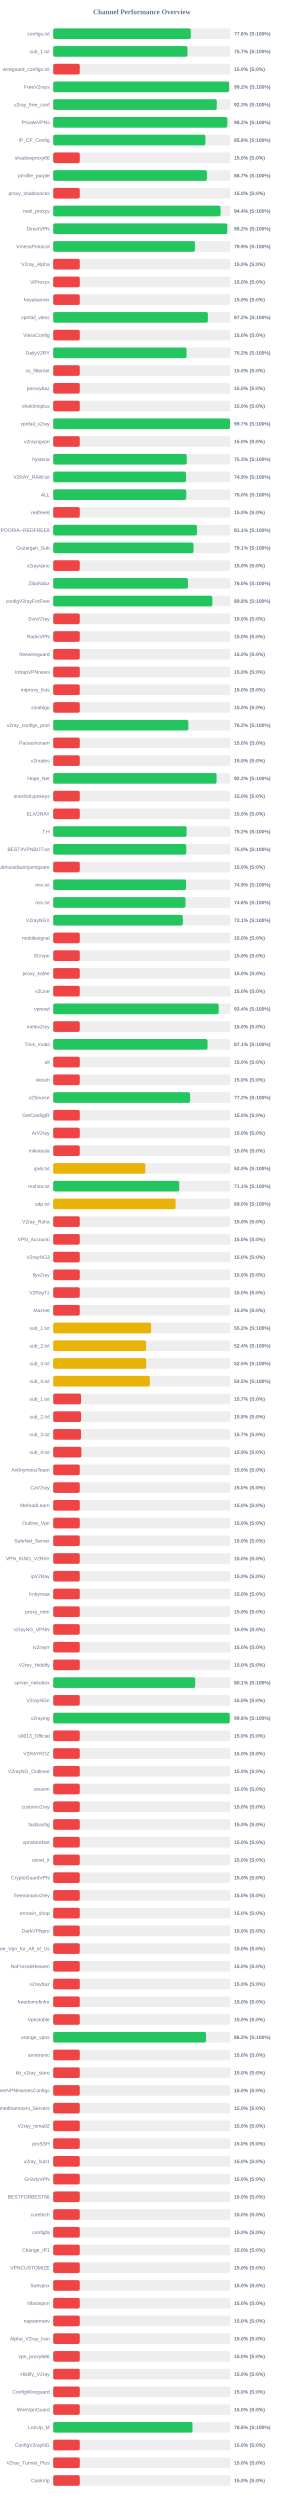
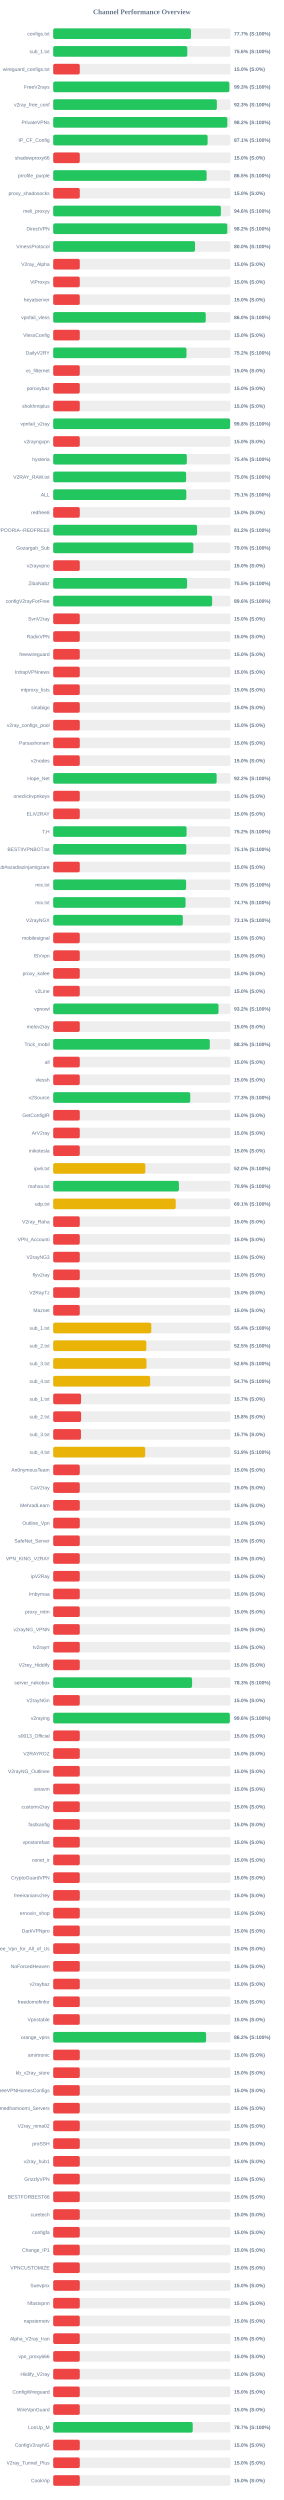
<svg xmlns="http://www.w3.org/2000/svg" width="800" height="7050" version="1.1">
  <style>
        .row { font: 14px Arial; fill: #64748b; }
        .score { font: bold 14px Arial; fill: #64748b; }
    </style>
  <text x="400" y="40" text-anchor="middle" font-size="20px" font-weight="bold" fill="#64748b">Channel Performance Overview</text>
  <rect x="150" y="80" width="500" height="30" fill="#eee" rx="5" />
-   <rect x="150" y="80" width="388.1" height="30" fill="#22c55e" rx="5" />
+   <rect x="150" y="80" width="388.55" height="30" fill="#22c55e" rx="5" />
  <text x="140" y="100" text-anchor="end" class="row">configs.txt</text>
-   <text x="660" y="100" text-anchor="start" class="score">77.6% (S:100%)</text>
+   <text x="660" y="100" text-anchor="start" class="score">77.7% (S:100%)</text>
  <rect x="150" y="130" width="500" height="30" fill="#eee" rx="5" />
-   <rect x="150" y="130" width="378.6" height="30" fill="#22c55e" rx="5" />
+   <rect x="150" y="130" width="378.15" height="30" fill="#22c55e" rx="5" />
  <text x="140" y="150" text-anchor="end" class="row">sub_1.txt</text>
-   <text x="660" y="150" text-anchor="start" class="score">75.7% (S:100%)</text>
+   <text x="660" y="150" text-anchor="start" class="score">75.6% (S:100%)</text>
  <rect x="150" y="180" width="500" height="30" fill="#eee" rx="5" />
  <rect x="150" y="180" width="75.0" height="30" fill="#ef4444" rx="5" />
  <text x="140" y="200" text-anchor="end" class="row">wireguard_configs.txt</text>
  <text x="660" y="200" text-anchor="start" class="score">15.0% (S:0%)</text>
  <rect x="150" y="230" width="500" height="30" fill="#eee" rx="5" />
-   <rect x="150" y="230" width="496.05" height="30" fill="#22c55e" rx="5" />
+   <rect x="150" y="230" width="496.75" height="30" fill="#22c55e" rx="5" />
  <text x="140" y="250" text-anchor="end" class="row">FreeV2rays</text>
-   <text x="660" y="250" text-anchor="start" class="score">99.2% (S:100%)</text>
+   <text x="660" y="250" text-anchor="start" class="score">99.3% (S:100%)</text>
  <rect x="150" y="280" width="500" height="30" fill="#eee" rx="5" />
-   <rect x="150" y="280" width="461.3" height="30" fill="#22c55e" rx="5" />
+   <rect x="150" y="280" width="461.55" height="30" fill="#22c55e" rx="5" />
  <text x="140" y="300" text-anchor="end" class="row">v2ray_free_conf</text>
  <text x="660" y="300" text-anchor="start" class="score">92.3% (S:100%)</text>
  <rect x="150" y="330" width="500" height="30" fill="#eee" rx="5" />
-   <rect x="150" y="330" width="491.0" height="30" fill="#22c55e" rx="5" />
+   <rect x="150" y="330" width="491.05" height="30" fill="#22c55e" rx="5" />
  <text x="140" y="350" text-anchor="end" class="row">PrivateVPNs</text>
  <text x="660" y="350" text-anchor="start" class="score">98.2% (S:100%)</text>
  <rect x="150" y="380" width="500" height="30" fill="#eee" rx="5" />
-   <rect x="150" y="380" width="429.25" height="30" fill="#22c55e" rx="5" />
+   <rect x="150" y="380" width="435.45" height="30" fill="#22c55e" rx="5" />
  <text x="140" y="400" text-anchor="end" class="row">IP_CF_Config</text>
-   <text x="660" y="400" text-anchor="start" class="score">85.8% (S:100%)</text>
+   <text x="660" y="400" text-anchor="start" class="score">87.1% (S:100%)</text>
  <rect x="150" y="430" width="500" height="30" fill="#eee" rx="5" />
  <rect x="150" y="430" width="75.0" height="30" fill="#ef4444" rx="5" />
  <text x="140" y="450" text-anchor="end" class="row">shadowproxy66</text>
  <text x="660" y="450" text-anchor="start" class="score">15.0% (S:0%)</text>
  <rect x="150" y="480" width="500" height="30" fill="#eee" rx="5" />
-   <rect x="150" y="480" width="433.3" height="30" fill="#22c55e" rx="5" />
+   <rect x="150" y="480" width="432.65" height="30" fill="#22c55e" rx="5" />
  <text x="140" y="500" text-anchor="end" class="row">prrofile_purple</text>
-   <text x="660" y="500" text-anchor="start" class="score">86.7% (S:100%)</text>
+   <text x="660" y="500" text-anchor="start" class="score">86.5% (S:100%)</text>
  <rect x="150" y="530" width="500" height="30" fill="#eee" rx="5" />
  <rect x="150" y="530" width="75.0" height="30" fill="#ef4444" rx="5" />
  <text x="140" y="550" text-anchor="end" class="row">proxy_shadosocks</text>
  <text x="660" y="550" text-anchor="start" class="score">15.0% (S:0%)</text>
  <rect x="150" y="580" width="500" height="30" fill="#eee" rx="5" />
-   <rect x="150" y="580" width="472.0" height="30" fill="#22c55e" rx="5" />
+   <rect x="150" y="580" width="472.95" height="30" fill="#22c55e" rx="5" />
  <text x="140" y="600" text-anchor="end" class="row">meli_proxyy</text>
-   <text x="660" y="600" text-anchor="start" class="score">94.4% (S:100%)</text>
+   <text x="660" y="600" text-anchor="start" class="score">94.6% (S:100%)</text>
  <rect x="150" y="630" width="500" height="30" fill="#eee" rx="5" />
-   <rect x="150" y="630" width="490.95" height="30" fill="#22c55e" rx="5" />
+   <rect x="150" y="630" width="491.0" height="30" fill="#22c55e" rx="5" />
  <text x="140" y="650" text-anchor="end" class="row">DirectVPN</text>
  <text x="660" y="650" text-anchor="start" class="score">98.2% (S:100%)</text>
  <rect x="150" y="680" width="500" height="30" fill="#eee" rx="5" />
-   <rect x="150" y="680" width="399.7" height="30" fill="#22c55e" rx="5" />
+   <rect x="150" y="680" width="399.95" height="30" fill="#22c55e" rx="5" />
  <text x="140" y="700" text-anchor="end" class="row">VmessProtocol</text>
-   <text x="660" y="700" text-anchor="start" class="score">79.9% (S:100%)</text>
+   <text x="660" y="700" text-anchor="start" class="score">80.0% (S:100%)</text>
  <rect x="150" y="730" width="500" height="30" fill="#eee" rx="5" />
  <rect x="150" y="730" width="75.0" height="30" fill="#ef4444" rx="5" />
  <text x="140" y="750" text-anchor="end" class="row">V2ray_Alpha</text>
  <text x="660" y="750" text-anchor="start" class="score">15.0% (S:0%)</text>
  <rect x="150" y="780" width="500" height="30" fill="#eee" rx="5" />
  <rect x="150" y="780" width="75.0" height="30" fill="#ef4444" rx="5" />
  <text x="140" y="800" text-anchor="end" class="row">ViProxys</text>
  <text x="660" y="800" text-anchor="start" class="score">15.0% (S:0%)</text>
  <rect x="150" y="830" width="500" height="30" fill="#eee" rx="5" />
  <rect x="150" y="830" width="75.0" height="30" fill="#ef4444" rx="5" />
  <text x="140" y="850" text-anchor="end" class="row">heyatserver</text>
  <text x="660" y="850" text-anchor="start" class="score">15.0% (S:0%)</text>
  <rect x="150" y="880" width="500" height="30" fill="#eee" rx="5" />
-   <rect x="150" y="880" width="436.25" height="30" fill="#22c55e" rx="5" />
+   <rect x="150" y="880" width="430.2" height="30" fill="#22c55e" rx="5" />
  <text x="140" y="900" text-anchor="end" class="row">vpnfail_vless</text>
-   <text x="660" y="900" text-anchor="start" class="score">87.2% (S:100%)</text>
+   <text x="660" y="900" text-anchor="start" class="score">86.0% (S:100%)</text>
  <rect x="150" y="930" width="500" height="30" fill="#eee" rx="5" />
  <rect x="150" y="930" width="75.0" height="30" fill="#ef4444" rx="5" />
  <text x="140" y="950" text-anchor="end" class="row">VlessConfig</text>
  <text x="660" y="950" text-anchor="start" class="score">15.0% (S:0%)</text>
  <rect x="150" y="980" width="500" height="30" fill="#eee" rx="5" />
-   <rect x="150" y="980" width="376.05" height="30" fill="#22c55e" rx="5" />
+   <rect x="150" y="980" width="375.95" height="30" fill="#22c55e" rx="5" />
  <text x="140" y="1000" text-anchor="end" class="row">DailyV2RY</text>
  <text x="660" y="1000" text-anchor="start" class="score">75.2% (S:100%)</text>
  <rect x="150" y="1030" width="500" height="30" fill="#eee" rx="5" />
  <rect x="150" y="1030" width="75.0" height="30" fill="#ef4444" rx="5" />
  <text x="140" y="1050" text-anchor="end" class="row">xs_filternet</text>
  <text x="660" y="1050" text-anchor="start" class="score">15.0% (S:0%)</text>
  <rect x="150" y="1080" width="500" height="30" fill="#eee" rx="5" />
  <rect x="150" y="1080" width="75.0" height="30" fill="#ef4444" rx="5" />
  <text x="140" y="1100" text-anchor="end" class="row">poroxybaz</text>
  <text x="660" y="1100" text-anchor="start" class="score">15.0% (S:0%)</text>
  <rect x="150" y="1130" width="500" height="30" fill="#eee" rx="5" />
  <rect x="150" y="1130" width="75.0" height="30" fill="#ef4444" rx="5" />
  <text x="140" y="1150" text-anchor="end" class="row">shokhmiplus</text>
  <text x="660" y="1150" text-anchor="start" class="score">15.0% (S:0%)</text>
  <rect x="150" y="1180" width="500" height="30" fill="#eee" rx="5" />
-   <rect x="150" y="1180" width="498.7" height="30" fill="#22c55e" rx="5" />
+   <rect x="150" y="1180" width="498.85" height="30" fill="#22c55e" rx="5" />
  <text x="140" y="1200" text-anchor="end" class="row">vpnfail_v2ray</text>
-   <text x="660" y="1200" text-anchor="start" class="score">99.7% (S:100%)</text>
+   <text x="660" y="1200" text-anchor="start" class="score">99.8% (S:100%)</text>
  <rect x="150" y="1230" width="500" height="30" fill="#eee" rx="5" />
  <rect x="150" y="1230" width="75.0" height="30" fill="#ef4444" rx="5" />
  <text x="140" y="1250" text-anchor="end" class="row">v2rayngvpn</text>
  <text x="660" y="1250" text-anchor="start" class="score">15.0% (S:0%)</text>
  <rect x="150" y="1280" width="500" height="30" fill="#eee" rx="5" />
-   <rect x="150" y="1280" width="376.6" height="30" fill="#22c55e" rx="5" />
+   <rect x="150" y="1280" width="376.85" height="30" fill="#22c55e" rx="5" />
  <text x="140" y="1300" text-anchor="end" class="row">hysteria</text>
-   <text x="660" y="1300" text-anchor="start" class="score">75.3% (S:100%)</text>
+   <text x="660" y="1300" text-anchor="start" class="score">75.4% (S:100%)</text>
  <rect x="150" y="1330" width="500" height="30" fill="#eee" rx="5" />
-   <rect x="150" y="1330" width="374.5" height="30" fill="#22c55e" rx="5" />
+   <rect x="150" y="1330" width="374.8" height="30" fill="#22c55e" rx="5" />
  <text x="140" y="1350" text-anchor="end" class="row">V2RAY_RAW.txt</text>
-   <text x="660" y="1350" text-anchor="start" class="score">74.9% (S:100%)</text>
+   <text x="660" y="1350" text-anchor="start" class="score">75.0% (S:100%)</text>
  <rect x="150" y="1380" width="500" height="30" fill="#eee" rx="5" />
-   <rect x="150" y="1380" width="375.2" height="30" fill="#22c55e" rx="5" />
+   <rect x="150" y="1380" width="375.35" height="30" fill="#22c55e" rx="5" />
  <text x="140" y="1400" text-anchor="end" class="row">ALL</text>
-   <text x="660" y="1400" text-anchor="start" class="score">75.0% (S:100%)</text>
+   <text x="660" y="1400" text-anchor="start" class="score">75.1% (S:100%)</text>
  <rect x="150" y="1430" width="500" height="30" fill="#eee" rx="5" />
  <rect x="150" y="1430" width="75.0" height="30" fill="#ef4444" rx="5" />
  <text x="140" y="1450" text-anchor="end" class="row">redfree8</text>
  <text x="660" y="1450" text-anchor="start" class="score">15.0% (S:0%)</text>
  <rect x="150" y="1480" width="500" height="30" fill="#eee" rx="5" />
-   <rect x="150" y="1480" width="405.45" height="30" fill="#22c55e" rx="5" />
+   <rect x="150" y="1480" width="405.8" height="30" fill="#22c55e" rx="5" />
  <text x="140" y="1500" text-anchor="end" class="row">POORIA--REDFREE8.txt#POORIA--REDFREE8</text>
-   <text x="660" y="1500" text-anchor="start" class="score">81.1% (S:100%)</text>
+   <text x="660" y="1500" text-anchor="start" class="score">81.2% (S:100%)</text>
  <rect x="150" y="1530" width="500" height="30" fill="#eee" rx="5" />
-   <rect x="150" y="1530" width="395.65" height="30" fill="#22c55e" rx="5" />
+   <rect x="150" y="1530" width="395.25" height="30" fill="#22c55e" rx="5" />
  <text x="140" y="1550" text-anchor="end" class="row">Gozargah_Sub</text>
-   <text x="660" y="1550" text-anchor="start" class="score">79.1% (S:100%)</text>
+   <text x="660" y="1550" text-anchor="start" class="score">79.0% (S:100%)</text>
  <rect x="150" y="1580" width="500" height="30" fill="#eee" rx="5" />
  <rect x="150" y="1580" width="75.0" height="30" fill="#ef4444" rx="5" />
  <text x="140" y="1600" text-anchor="end" class="row">v2rayvpno</text>
  <text x="660" y="1600" text-anchor="start" class="score">15.0% (S:0%)</text>
  <rect x="150" y="1630" width="500" height="30" fill="#eee" rx="5" />
-   <rect x="150" y="1630" width="379.95" height="30" fill="#22c55e" rx="5" />
+   <rect x="150" y="1630" width="377.55" height="30" fill="#22c55e" rx="5" />
  <text x="140" y="1650" text-anchor="end" class="row">ZibaNabz</text>
-   <text x="660" y="1650" text-anchor="start" class="score">76.0% (S:100%)</text>
+   <text x="660" y="1650" text-anchor="start" class="score">75.5% (S:100%)</text>
  <rect x="150" y="1680" width="500" height="30" fill="#eee" rx="5" />
-   <rect x="150" y="1680" width="448.8" height="30" fill="#22c55e" rx="5" />
+   <rect x="150" y="1680" width="448.2" height="30" fill="#22c55e" rx="5" />
  <text x="140" y="1700" text-anchor="end" class="row">configV2rayForFree</text>
-   <text x="660" y="1700" text-anchor="start" class="score">89.8% (S:100%)</text>
+   <text x="660" y="1700" text-anchor="start" class="score">89.6% (S:100%)</text>
  <rect x="150" y="1730" width="500" height="30" fill="#eee" rx="5" />
  <rect x="150" y="1730" width="75.0" height="30" fill="#ef4444" rx="5" />
  <text x="140" y="1750" text-anchor="end" class="row">SvnV2ray</text>
  <text x="660" y="1750" text-anchor="start" class="score">15.0% (S:0%)</text>
  <rect x="150" y="1780" width="500" height="30" fill="#eee" rx="5" />
  <rect x="150" y="1780" width="75.0" height="30" fill="#ef4444" rx="5" />
  <text x="140" y="1800" text-anchor="end" class="row">RadixVPN</text>
  <text x="660" y="1800" text-anchor="start" class="score">15.0% (S:0%)</text>
  <rect x="150" y="1830" width="500" height="30" fill="#eee" rx="5" />
  <rect x="150" y="1830" width="75.0" height="30" fill="#ef4444" rx="5" />
  <text x="140" y="1850" text-anchor="end" class="row">freewireguard</text>
  <text x="660" y="1850" text-anchor="start" class="score">15.0% (S:0%)</text>
  <rect x="150" y="1880" width="500" height="30" fill="#eee" rx="5" />
  <rect x="150" y="1880" width="75.0" height="30" fill="#ef4444" rx="5" />
  <text x="140" y="1900" text-anchor="end" class="row">IrdrapVPNnews</text>
  <text x="660" y="1900" text-anchor="start" class="score">15.0% (S:0%)</text>
  <rect x="150" y="1930" width="500" height="30" fill="#eee" rx="5" />
  <rect x="150" y="1930" width="75.0" height="30" fill="#ef4444" rx="5" />
  <text x="140" y="1950" text-anchor="end" class="row">mtproxy_lists</text>
  <text x="660" y="1950" text-anchor="start" class="score">15.0% (S:0%)</text>
  <rect x="150" y="1980" width="500" height="30" fill="#eee" rx="5" />
  <rect x="150" y="1980" width="75.0" height="30" fill="#ef4444" rx="5" />
  <text x="140" y="2000" text-anchor="end" class="row">sinabigo</text>
  <text x="660" y="2000" text-anchor="start" class="score">15.0% (S:0%)</text>
  <rect x="150" y="2030" width="500" height="30" fill="#eee" rx="5" />
-   <rect x="150" y="2030" width="381.15" height="30" fill="#22c55e" rx="5" />
+   <rect x="150" y="2030" width="75.0" height="30" fill="#ef4444" rx="5" />
  <text x="140" y="2050" text-anchor="end" class="row">v2ray_configs_pool</text>
-   <text x="660" y="2050" text-anchor="start" class="score">76.2% (S:100%)</text>
+   <text x="660" y="2050" text-anchor="start" class="score">15.0% (S:0%)</text>
  <rect x="150" y="2080" width="500" height="30" fill="#eee" rx="5" />
  <rect x="150" y="2080" width="75.0" height="30" fill="#ef4444" rx="5" />
  <text x="140" y="2100" text-anchor="end" class="row">Parsashonam</text>
  <text x="660" y="2100" text-anchor="start" class="score">15.0% (S:0%)</text>
  <rect x="150" y="2130" width="500" height="30" fill="#eee" rx="5" />
  <rect x="150" y="2130" width="75.0" height="30" fill="#ef4444" rx="5" />
  <text x="140" y="2150" text-anchor="end" class="row">v2nodes</text>
  <text x="660" y="2150" text-anchor="start" class="score">15.0% (S:0%)</text>
  <rect x="150" y="2180" width="500" height="30" fill="#eee" rx="5" />
-   <rect x="150" y="2180" width="460.75" height="30" fill="#22c55e" rx="5" />
+   <rect x="150" y="2180" width="460.95" height="30" fill="#22c55e" rx="5" />
  <text x="140" y="2200" text-anchor="end" class="row">Hope_Net</text>
  <text x="660" y="2200" text-anchor="start" class="score">92.2% (S:100%)</text>
  <rect x="150" y="2230" width="500" height="30" fill="#eee" rx="5" />
  <rect x="150" y="2230" width="75.0" height="30" fill="#ef4444" rx="5" />
  <text x="140" y="2250" text-anchor="end" class="row">oneclickvpnkeys</text>
  <text x="660" y="2250" text-anchor="start" class="score">15.0% (S:0%)</text>
  <rect x="150" y="2280" width="500" height="30" fill="#eee" rx="5" />
  <rect x="150" y="2280" width="75.0" height="30" fill="#ef4444" rx="5" />
  <text x="140" y="2300" text-anchor="end" class="row">ELiV2RAY</text>
  <text x="660" y="2300" text-anchor="start" class="score">15.0% (S:0%)</text>
  <rect x="150" y="2330" width="500" height="30" fill="#eee" rx="5" />
-   <rect x="150" y="2330" width="376.25" height="30" fill="#22c55e" rx="5" />
+   <rect x="150" y="2330" width="376.15" height="30" fill="#22c55e" rx="5" />
  <text x="140" y="2350" text-anchor="end" class="row">T,H</text>
  <text x="660" y="2350" text-anchor="start" class="score">75.2% (S:100%)</text>
  <rect x="150" y="2380" width="500" height="30" fill="#eee" rx="5" />
-   <rect x="150" y="2380" width="375.2" height="30" fill="#22c55e" rx="5" />
+   <rect x="150" y="2380" width="375.3" height="30" fill="#22c55e" rx="5" />
  <text x="140" y="2400" text-anchor="end" class="row">BESTIIVPNBOT.txt</text>
-   <text x="660" y="2400" text-anchor="start" class="score">75.0% (S:100%)</text>
+   <text x="660" y="2400" text-anchor="start" class="score">75.1% (S:100%)</text>
  <rect x="150" y="2430" width="500" height="30" fill="#eee" rx="5" />
  <rect x="150" y="2430" width="75.0" height="30" fill="#ef4444" rx="5" />
  <text x="140" y="2450" text-anchor="end" class="row">Sub#azadiazinjamigzare</text>
  <text x="660" y="2450" text-anchor="start" class="score">15.0% (S:0%)</text>
  <rect x="150" y="2480" width="500" height="30" fill="#eee" rx="5" />
-   <rect x="150" y="2480" width="374.65" height="30" fill="#22c55e" rx="5" />
+   <rect x="150" y="2480" width="374.8" height="30" fill="#22c55e" rx="5" />
  <text x="140" y="2500" text-anchor="end" class="row">mix.txt</text>
-   <text x="660" y="2500" text-anchor="start" class="score">74.9% (S:100%)</text>
+   <text x="660" y="2500" text-anchor="start" class="score">75.0% (S:100%)</text>
  <rect x="150" y="2530" width="500" height="30" fill="#eee" rx="5" />
-   <rect x="150" y="2530" width="373.05" height="30" fill="#22c55e" rx="5" />
+   <rect x="150" y="2530" width="373.3" height="30" fill="#22c55e" rx="5" />
  <text x="140" y="2550" text-anchor="end" class="row">mix.txt</text>
-   <text x="660" y="2550" text-anchor="start" class="score">74.6% (S:100%)</text>
+   <text x="660" y="2550" text-anchor="start" class="score">74.7% (S:100%)</text>
  <rect x="150" y="2580" width="500" height="30" fill="#eee" rx="5" />
  <rect x="150" y="2580" width="365.5" height="30" fill="#22c55e" rx="5" />
  <text x="140" y="2600" text-anchor="end" class="row">V2rayNGX</text>
  <text x="660" y="2600" text-anchor="start" class="score">73.1% (S:100%)</text>
  <rect x="150" y="2630" width="500" height="30" fill="#eee" rx="5" />
  <rect x="150" y="2630" width="75.0" height="30" fill="#ef4444" rx="5" />
  <text x="140" y="2650" text-anchor="end" class="row">mobilesignal</text>
  <text x="660" y="2650" text-anchor="start" class="score">15.0% (S:0%)</text>
  <rect x="150" y="2680" width="500" height="30" fill="#eee" rx="5" />
  <rect x="150" y="2680" width="75.0" height="30" fill="#ef4444" rx="5" />
  <text x="140" y="2700" text-anchor="end" class="row">ISVvpn</text>
  <text x="660" y="2700" text-anchor="start" class="score">15.0% (S:0%)</text>
  <rect x="150" y="2730" width="500" height="30" fill="#eee" rx="5" />
  <rect x="150" y="2730" width="75.0" height="30" fill="#ef4444" rx="5" />
  <text x="140" y="2750" text-anchor="end" class="row">proxy_kafee</text>
  <text x="660" y="2750" text-anchor="start" class="score">15.0% (S:0%)</text>
  <rect x="150" y="2780" width="500" height="30" fill="#eee" rx="5" />
  <rect x="150" y="2780" width="75.0" height="30" fill="#ef4444" rx="5" />
  <text x="140" y="2800" text-anchor="end" class="row">v2Line</text>
  <text x="660" y="2800" text-anchor="start" class="score">15.0% (S:0%)</text>
  <rect x="150" y="2830" width="500" height="30" fill="#eee" rx="5" />
-   <rect x="150" y="2830" width="466.8" height="30" fill="#22c55e" rx="5" />
+   <rect x="150" y="2830" width="466.25" height="30" fill="#22c55e" rx="5" />
  <text x="140" y="2850" text-anchor="end" class="row">vpnowl</text>
-   <text x="660" y="2850" text-anchor="start" class="score">93.4% (S:100%)</text>
+   <text x="660" y="2850" text-anchor="start" class="score">93.2% (S:100%)</text>
  <rect x="150" y="2880" width="500" height="30" fill="#eee" rx="5" />
  <rect x="150" y="2880" width="75.0" height="30" fill="#ef4444" rx="5" />
  <text x="140" y="2900" text-anchor="end" class="row">melov2ray</text>
  <text x="660" y="2900" text-anchor="start" class="score">15.0% (S:0%)</text>
  <rect x="150" y="2930" width="500" height="30" fill="#eee" rx="5" />
-   <rect x="150" y="2930" width="435.3" height="30" fill="#22c55e" rx="5" />
+   <rect x="150" y="2930" width="441.6" height="30" fill="#22c55e" rx="5" />
  <text x="140" y="2950" text-anchor="end" class="row">Trick_mobil</text>
-   <text x="660" y="2950" text-anchor="start" class="score">87.1% (S:100%)</text>
+   <text x="660" y="2950" text-anchor="start" class="score">88.3% (S:100%)</text>
  <rect x="150" y="2980" width="500" height="30" fill="#eee" rx="5" />
  <rect x="150" y="2980" width="75.0" height="30" fill="#ef4444" rx="5" />
  <text x="140" y="3000" text-anchor="end" class="row">all</text>
  <text x="660" y="3000" text-anchor="start" class="score">15.0% (S:0%)</text>
  <rect x="150" y="3030" width="500" height="30" fill="#eee" rx="5" />
  <rect x="150" y="3030" width="75.0" height="30" fill="#ef4444" rx="5" />
  <text x="140" y="3050" text-anchor="end" class="row">vlessh</text>
  <text x="660" y="3050" text-anchor="start" class="score">15.0% (S:0%)</text>
  <rect x="150" y="3080" width="500" height="30" fill="#eee" rx="5" />
-   <rect x="150" y="3080" width="386.15" height="30" fill="#22c55e" rx="5" />
+   <rect x="150" y="3080" width="386.5" height="30" fill="#22c55e" rx="5" />
  <text x="140" y="3100" text-anchor="end" class="row">v2Source</text>
-   <text x="660" y="3100" text-anchor="start" class="score">77.2% (S:100%)</text>
+   <text x="660" y="3100" text-anchor="start" class="score">77.3% (S:100%)</text>
  <rect x="150" y="3130" width="500" height="30" fill="#eee" rx="5" />
  <rect x="150" y="3130" width="75.0" height="30" fill="#ef4444" rx="5" />
  <text x="140" y="3150" text-anchor="end" class="row">GetConfigIR</text>
  <text x="660" y="3150" text-anchor="start" class="score">15.0% (S:0%)</text>
  <rect x="150" y="3180" width="500" height="30" fill="#eee" rx="5" />
  <rect x="150" y="3180" width="75.0" height="30" fill="#ef4444" rx="5" />
  <text x="140" y="3200" text-anchor="end" class="row">ArV2ray</text>
  <text x="660" y="3200" text-anchor="start" class="score">15.0% (S:0%)</text>
  <rect x="150" y="3230" width="500" height="30" fill="#eee" rx="5" />
  <rect x="150" y="3230" width="75.0" height="30" fill="#ef4444" rx="5" />
  <text x="140" y="3250" text-anchor="end" class="row">inikotesla</text>
  <text x="660" y="3250" text-anchor="start" class="score">15.0% (S:0%)</text>
  <rect x="150" y="3280" width="500" height="30" fill="#eee" rx="5" />
  <rect x="150" y="3280" width="259.75" height="30" fill="#eab308" rx="5" />
  <text x="140" y="3300" text-anchor="end" class="row">ipv6.txt</text>
  <text x="660" y="3300" text-anchor="start" class="score">52.0% (S:100%)</text>
  <rect x="150" y="3330" width="500" height="30" fill="#eee" rx="5" />
-   <rect x="150" y="3330" width="355.45" height="30" fill="#22c55e" rx="5" />
+   <rect x="150" y="3330" width="354.5" height="30" fill="#22c55e" rx="5" />
  <text x="140" y="3350" text-anchor="end" class="row">mahsa.txt</text>
-   <text x="660" y="3350" text-anchor="start" class="score">71.1% (S:100%)</text>
+   <text x="660" y="3350" text-anchor="start" class="score">70.9% (S:100%)</text>
  <rect x="150" y="3380" width="500" height="30" fill="#eee" rx="5" />
-   <rect x="150" y="3380" width="345.2" height="30" fill="#eab308" rx="5" />
+   <rect x="150" y="3380" width="345.55" height="30" fill="#eab308" rx="5" />
  <text x="140" y="3400" text-anchor="end" class="row">udp.txt</text>
-   <text x="660" y="3400" text-anchor="start" class="score">69.0% (S:100%)</text>
+   <text x="660" y="3400" text-anchor="start" class="score">69.1% (S:100%)</text>
  <rect x="150" y="3430" width="500" height="30" fill="#eee" rx="5" />
  <rect x="150" y="3430" width="75.0" height="30" fill="#ef4444" rx="5" />
  <text x="140" y="3450" text-anchor="end" class="row">V2ray_Raha</text>
  <text x="660" y="3450" text-anchor="start" class="score">15.0% (S:0%)</text>
  <rect x="150" y="3480" width="500" height="30" fill="#eee" rx="5" />
  <rect x="150" y="3480" width="75.0" height="30" fill="#ef4444" rx="5" />
  <text x="140" y="3500" text-anchor="end" class="row">VPN_Accounti</text>
  <text x="660" y="3500" text-anchor="start" class="score">15.0% (S:0%)</text>
  <rect x="150" y="3530" width="500" height="30" fill="#eee" rx="5" />
  <rect x="150" y="3530" width="75.0" height="30" fill="#ef4444" rx="5" />
  <text x="140" y="3550" text-anchor="end" class="row">V2rayNG3</text>
  <text x="660" y="3550" text-anchor="start" class="score">15.0% (S:0%)</text>
  <rect x="150" y="3580" width="500" height="30" fill="#eee" rx="5" />
  <rect x="150" y="3580" width="75.0" height="30" fill="#ef4444" rx="5" />
  <text x="140" y="3600" text-anchor="end" class="row">flyv2ray</text>
  <text x="660" y="3600" text-anchor="start" class="score">15.0% (S:0%)</text>
  <rect x="150" y="3630" width="500" height="30" fill="#eee" rx="5" />
  <rect x="150" y="3630" width="75.0" height="30" fill="#ef4444" rx="5" />
  <text x="140" y="3650" text-anchor="end" class="row">V2RayTz</text>
  <text x="660" y="3650" text-anchor="start" class="score">15.0% (S:0%)</text>
  <rect x="150" y="3680" width="500" height="30" fill="#eee" rx="5" />
  <rect x="150" y="3680" width="75.0" height="30" fill="#ef4444" rx="5" />
  <text x="140" y="3700" text-anchor="end" class="row">Maznet</text>
  <text x="660" y="3700" text-anchor="start" class="score">15.0% (S:0%)</text>
  <rect x="150" y="3730" width="500" height="30" fill="#eee" rx="5" />
-   <rect x="150" y="3730" width="276.15" height="30" fill="#eab308" rx="5" />
+   <rect x="150" y="3730" width="276.75" height="30" fill="#eab308" rx="5" />
  <text x="140" y="3750" text-anchor="end" class="row">sub_1.txt</text>
-   <text x="660" y="3750" text-anchor="start" class="score">55.2% (S:100%)</text>
+   <text x="660" y="3750" text-anchor="start" class="score">55.4% (S:100%)</text>
  <rect x="150" y="3780" width="500" height="30" fill="#eee" rx="5" />
-   <rect x="150" y="3780" width="262.0" height="30" fill="#eab308" rx="5" />
+   <rect x="150" y="3780" width="262.65" height="30" fill="#eab308" rx="5" />
  <text x="140" y="3800" text-anchor="end" class="row">sub_2.txt</text>
-   <text x="660" y="3800" text-anchor="start" class="score">52.4% (S:100%)</text>
+   <text x="660" y="3800" text-anchor="start" class="score">52.5% (S:100%)</text>
  <rect x="150" y="3830" width="500" height="30" fill="#eee" rx="5" />
-   <rect x="150" y="3830" width="262.35" height="30" fill="#eab308" rx="5" />
+   <rect x="150" y="3830" width="263.1" height="30" fill="#eab308" rx="5" />
  <text x="140" y="3850" text-anchor="end" class="row">sub_3.txt</text>
-   <text x="660" y="3850" text-anchor="start" class="score">52.5% (S:100%)</text>
+   <text x="660" y="3850" text-anchor="start" class="score">52.6% (S:100%)</text>
  <rect x="150" y="3880" width="500" height="30" fill="#eee" rx="5" />
-   <rect x="150" y="3880" width="272.65" height="30" fill="#eab308" rx="5" />
+   <rect x="150" y="3880" width="273.5" height="30" fill="#eab308" rx="5" />
  <text x="140" y="3900" text-anchor="end" class="row">sub_4.txt</text>
-   <text x="660" y="3900" text-anchor="start" class="score">54.5% (S:100%)</text>
+   <text x="660" y="3900" text-anchor="start" class="score">54.7% (S:100%)</text>
  <rect x="150" y="3930" width="500" height="30" fill="#eee" rx="5" />
  <rect x="150" y="3930" width="78.65" height="30" fill="#ef4444" rx="5" />
  <text x="140" y="3950" text-anchor="end" class="row">sub_1.txt</text>
  <text x="660" y="3950" text-anchor="start" class="score">15.7% (S:0%)</text>
  <rect x="150" y="3980" width="500" height="30" fill="#eee" rx="5" />
  <rect x="150" y="3980" width="78.75" height="30" fill="#ef4444" rx="5" />
  <text x="140" y="4000" text-anchor="end" class="row">sub_2.txt</text>
  <text x="660" y="4000" text-anchor="start" class="score">15.8% (S:0%)</text>
  <rect x="150" y="4030" width="500" height="30" fill="#eee" rx="5" />
-   <rect x="150" y="4030" width="78.5" height="30" fill="#ef4444" rx="5" />
+   <rect x="150" y="4030" width="78.35" height="30" fill="#ef4444" rx="5" />
  <text x="140" y="4050" text-anchor="end" class="row">sub_3.txt</text>
  <text x="660" y="4050" text-anchor="start" class="score">15.7% (S:0%)</text>
  <rect x="150" y="4080" width="500" height="30" fill="#eee" rx="5" />
-   <rect x="150" y="4080" width="79.45" height="30" fill="#ef4444" rx="5" />
+   <rect x="150" y="4080" width="259.4" height="30" fill="#eab308" rx="5" />
  <text x="140" y="4100" text-anchor="end" class="row">sub_4.txt</text>
-   <text x="660" y="4100" text-anchor="start" class="score">15.9% (S:0%)</text>
+   <text x="660" y="4100" text-anchor="start" class="score">51.9% (S:100%)</text>
  <rect x="150" y="4130" width="500" height="30" fill="#eee" rx="5" />
  <rect x="150" y="4130" width="75.0" height="30" fill="#ef4444" rx="5" />
  <text x="140" y="4150" text-anchor="end" class="row">An0nymousTeam</text>
  <text x="660" y="4150" text-anchor="start" class="score">15.0% (S:0%)</text>
  <rect x="150" y="4180" width="500" height="30" fill="#eee" rx="5" />
  <rect x="150" y="4180" width="75.0" height="30" fill="#ef4444" rx="5" />
  <text x="140" y="4200" text-anchor="end" class="row">CaV2ray</text>
  <text x="660" y="4200" text-anchor="start" class="score">15.0% (S:0%)</text>
  <rect x="150" y="4230" width="500" height="30" fill="#eee" rx="5" />
  <rect x="150" y="4230" width="75.0" height="30" fill="#ef4444" rx="5" />
  <text x="140" y="4250" text-anchor="end" class="row">MehradLearn</text>
  <text x="660" y="4250" text-anchor="start" class="score">15.0% (S:0%)</text>
  <rect x="150" y="4280" width="500" height="30" fill="#eee" rx="5" />
  <rect x="150" y="4280" width="75.0" height="30" fill="#ef4444" rx="5" />
  <text x="140" y="4300" text-anchor="end" class="row">Outline_Vpn</text>
  <text x="660" y="4300" text-anchor="start" class="score">15.0% (S:0%)</text>
  <rect x="150" y="4330" width="500" height="30" fill="#eee" rx="5" />
  <rect x="150" y="4330" width="75.0" height="30" fill="#ef4444" rx="5" />
  <text x="140" y="4350" text-anchor="end" class="row">SafeNet_Server</text>
  <text x="660" y="4350" text-anchor="start" class="score">15.0% (S:0%)</text>
  <rect x="150" y="4380" width="500" height="30" fill="#eee" rx="5" />
  <rect x="150" y="4380" width="75.0" height="30" fill="#ef4444" rx="5" />
  <text x="140" y="4400" text-anchor="end" class="row">VPN_KING_V2RAY</text>
  <text x="660" y="4400" text-anchor="start" class="score">15.0% (S:0%)</text>
  <rect x="150" y="4430" width="500" height="30" fill="#eee" rx="5" />
  <rect x="150" y="4430" width="75.0" height="30" fill="#ef4444" rx="5" />
  <text x="140" y="4450" text-anchor="end" class="row">ipV2Ray</text>
  <text x="660" y="4450" text-anchor="start" class="score">15.0% (S:0%)</text>
  <rect x="150" y="4480" width="500" height="30" fill="#eee" rx="5" />
  <rect x="150" y="4480" width="75.0" height="30" fill="#ef4444" rx="5" />
  <text x="140" y="4500" text-anchor="end" class="row">lrnbymaa</text>
  <text x="660" y="4500" text-anchor="start" class="score">15.0% (S:0%)</text>
  <rect x="150" y="4530" width="500" height="30" fill="#eee" rx="5" />
  <rect x="150" y="4530" width="75.0" height="30" fill="#ef4444" rx="5" />
  <text x="140" y="4550" text-anchor="end" class="row">proxy_mtm</text>
  <text x="660" y="4550" text-anchor="start" class="score">15.0% (S:0%)</text>
  <rect x="150" y="4580" width="500" height="30" fill="#eee" rx="5" />
  <rect x="150" y="4580" width="75.0" height="30" fill="#ef4444" rx="5" />
  <text x="140" y="4600" text-anchor="end" class="row">v2rayNG_VPNN</text>
  <text x="660" y="4600" text-anchor="start" class="score">15.0% (S:0%)</text>
  <rect x="150" y="4630" width="500" height="30" fill="#eee" rx="5" />
  <rect x="150" y="4630" width="75.0" height="30" fill="#ef4444" rx="5" />
  <text x="140" y="4650" text-anchor="end" class="row">tv2rayrr</text>
  <text x="660" y="4650" text-anchor="start" class="score">15.0% (S:0%)</text>
  <rect x="150" y="4680" width="500" height="30" fill="#eee" rx="5" />
  <rect x="150" y="4680" width="75.0" height="30" fill="#ef4444" rx="5" />
  <text x="140" y="4700" text-anchor="end" class="row">V2rey_Hiddify</text>
  <text x="660" y="4700" text-anchor="start" class="score">15.0% (S:0%)</text>
  <rect x="150" y="4730" width="500" height="30" fill="#eee" rx="5" />
-   <rect x="150" y="4730" width="400.45" height="30" fill="#22c55e" rx="5" />
+   <rect x="150" y="4730" width="391.7" height="30" fill="#22c55e" rx="5" />
  <text x="140" y="4750" text-anchor="end" class="row">server_nekobox</text>
-   <text x="660" y="4750" text-anchor="start" class="score">80.1% (S:100%)</text>
+   <text x="660" y="4750" text-anchor="start" class="score">78.3% (S:100%)</text>
  <rect x="150" y="4780" width="500" height="30" fill="#eee" rx="5" />
  <rect x="150" y="4780" width="75.0" height="30" fill="#ef4444" rx="5" />
  <text x="140" y="4800" text-anchor="end" class="row">V2rayNGn</text>
  <text x="660" y="4800" text-anchor="start" class="score">15.0% (S:0%)</text>
  <rect x="150" y="4830" width="500" height="30" fill="#eee" rx="5" />
-   <rect x="150" y="4830" width="497.9" height="30" fill="#22c55e" rx="5" />
+   <rect x="150" y="4830" width="498.2" height="30" fill="#22c55e" rx="5" />
  <text x="140" y="4850" text-anchor="end" class="row">v2raying</text>
  <text x="660" y="4850" text-anchor="start" class="score">99.6% (S:100%)</text>
  <rect x="150" y="4880" width="500" height="30" fill="#eee" rx="5" />
  <rect x="150" y="4880" width="75.0" height="30" fill="#ef4444" rx="5" />
  <text x="140" y="4900" text-anchor="end" class="row">s0013_Official</text>
  <text x="660" y="4900" text-anchor="start" class="score">15.0% (S:0%)</text>
  <rect x="150" y="4930" width="500" height="30" fill="#eee" rx="5" />
  <rect x="150" y="4930" width="75.0" height="30" fill="#ef4444" rx="5" />
  <text x="140" y="4950" text-anchor="end" class="row">V2RAYROZ</text>
  <text x="660" y="4950" text-anchor="start" class="score">15.0% (S:0%)</text>
  <rect x="150" y="4980" width="500" height="30" fill="#eee" rx="5" />
  <rect x="150" y="4980" width="75.0" height="30" fill="#ef4444" rx="5" />
  <text x="140" y="5000" text-anchor="end" class="row">V2rayNG_Outlinee</text>
  <text x="660" y="5000" text-anchor="start" class="score">15.0% (S:0%)</text>
  <rect x="150" y="5030" width="500" height="30" fill="#eee" rx="5" />
  <rect x="150" y="5030" width="75.0" height="30" fill="#ef4444" rx="5" />
  <text x="140" y="5050" text-anchor="end" class="row">sinavm</text>
  <text x="660" y="5050" text-anchor="start" class="score">15.0% (S:0%)</text>
  <rect x="150" y="5080" width="500" height="30" fill="#eee" rx="5" />
  <rect x="150" y="5080" width="75.0" height="30" fill="#ef4444" rx="5" />
  <text x="140" y="5100" text-anchor="end" class="row">customv2ray</text>
  <text x="660" y="5100" text-anchor="start" class="score">15.0% (S:0%)</text>
  <rect x="150" y="5130" width="500" height="30" fill="#eee" rx="5" />
  <rect x="150" y="5130" width="75.0" height="30" fill="#ef4444" rx="5" />
  <text x="140" y="5150" text-anchor="end" class="row">fastkanfig</text>
  <text x="660" y="5150" text-anchor="start" class="score">15.0% (S:0%)</text>
  <rect x="150" y="5180" width="500" height="30" fill="#eee" rx="5" />
  <rect x="150" y="5180" width="75.0" height="30" fill="#ef4444" rx="5" />
  <text x="140" y="5200" text-anchor="end" class="row">vpnstorefast</text>
  <text x="660" y="5200" text-anchor="start" class="score">15.0% (S:0%)</text>
  <rect x="150" y="5230" width="500" height="30" fill="#eee" rx="5" />
  <rect x="150" y="5230" width="75.0" height="30" fill="#ef4444" rx="5" />
  <text x="140" y="5250" text-anchor="end" class="row">oxnet_ir</text>
  <text x="660" y="5250" text-anchor="start" class="score">15.0% (S:0%)</text>
  <rect x="150" y="5280" width="500" height="30" fill="#eee" rx="5" />
  <rect x="150" y="5280" width="75.0" height="30" fill="#ef4444" rx="5" />
  <text x="140" y="5300" text-anchor="end" class="row">CryptoGuardVPN</text>
  <text x="660" y="5300" text-anchor="start" class="score">15.0% (S:0%)</text>
  <rect x="150" y="5330" width="500" height="30" fill="#eee" rx="5" />
  <rect x="150" y="5330" width="75.0" height="30" fill="#ef4444" rx="5" />
  <text x="140" y="5350" text-anchor="end" class="row">freeiranianv2rey</text>
  <text x="660" y="5350" text-anchor="start" class="score">15.0% (S:0%)</text>
  <rect x="150" y="5380" width="500" height="30" fill="#eee" rx="5" />
  <rect x="150" y="5380" width="75.0" height="30" fill="#ef4444" rx="5" />
  <text x="140" y="5400" text-anchor="end" class="row">ernoxin_shop</text>
  <text x="660" y="5400" text-anchor="start" class="score">15.0% (S:0%)</text>
  <rect x="150" y="5430" width="500" height="30" fill="#eee" rx="5" />
  <rect x="150" y="5430" width="75.0" height="30" fill="#ef4444" rx="5" />
  <text x="140" y="5450" text-anchor="end" class="row">DarkVPNpro</text>
  <text x="660" y="5450" text-anchor="start" class="score">15.0% (S:0%)</text>
  <rect x="150" y="5480" width="500" height="30" fill="#eee" rx="5" />
  <rect x="150" y="5480" width="75.0" height="30" fill="#ef4444" rx="5" />
  <text x="140" y="5500" text-anchor="end" class="row">Free_Vpn_for_All_of_Us</text>
  <text x="660" y="5500" text-anchor="start" class="score">15.0% (S:0%)</text>
  <rect x="150" y="5530" width="500" height="30" fill="#eee" rx="5" />
  <rect x="150" y="5530" width="75.0" height="30" fill="#ef4444" rx="5" />
  <text x="140" y="5550" text-anchor="end" class="row">NoForcedHeaven</text>
  <text x="660" y="5550" text-anchor="start" class="score">15.0% (S:0%)</text>
  <rect x="150" y="5580" width="500" height="30" fill="#eee" rx="5" />
  <rect x="150" y="5580" width="75.0" height="30" fill="#ef4444" rx="5" />
  <text x="140" y="5600" text-anchor="end" class="row">v2raybaz</text>
  <text x="660" y="5600" text-anchor="start" class="score">15.0% (S:0%)</text>
  <rect x="150" y="5630" width="500" height="30" fill="#eee" rx="5" />
  <rect x="150" y="5630" width="75.0" height="30" fill="#ef4444" rx="5" />
  <text x="140" y="5650" text-anchor="end" class="row">freedomofinfor</text>
  <text x="660" y="5650" text-anchor="start" class="score">15.0% (S:0%)</text>
  <rect x="150" y="5680" width="500" height="30" fill="#eee" rx="5" />
  <rect x="150" y="5680" width="75.0" height="30" fill="#ef4444" rx="5" />
  <text x="140" y="5700" text-anchor="end" class="row">Vpnstable</text>
  <text x="660" y="5700" text-anchor="start" class="score">15.0% (S:0%)</text>
  <rect x="150" y="5730" width="500" height="30" fill="#eee" rx="5" />
-   <rect x="150" y="5730" width="431.0" height="30" fill="#22c55e" rx="5" />
+   <rect x="150" y="5730" width="431.15" height="30" fill="#22c55e" rx="5" />
  <text x="140" y="5750" text-anchor="end" class="row">orange_vpns</text>
  <text x="660" y="5750" text-anchor="start" class="score">86.2% (S:100%)</text>
  <rect x="150" y="5780" width="500" height="30" fill="#eee" rx="5" />
  <rect x="150" y="5780" width="75.0" height="30" fill="#ef4444" rx="5" />
  <text x="140" y="5800" text-anchor="end" class="row">amirtronic</text>
  <text x="660" y="5800" text-anchor="start" class="score">15.0% (S:0%)</text>
  <rect x="150" y="5830" width="500" height="30" fill="#eee" rx="5" />
  <rect x="150" y="5830" width="75.0" height="30" fill="#ef4444" rx="5" />
  <text x="140" y="5850" text-anchor="end" class="row">kb_v2ray_store</text>
  <text x="660" y="5850" text-anchor="start" class="score">15.0% (S:0%)</text>
  <rect x="150" y="5880" width="500" height="30" fill="#eee" rx="5" />
  <rect x="150" y="5880" width="75.0" height="30" fill="#ef4444" rx="5" />
  <text x="140" y="5900" text-anchor="end" class="row">FreeVPNHomesConfigs</text>
  <text x="660" y="5900" text-anchor="start" class="score">15.0% (S:0%)</text>
  <rect x="150" y="5930" width="500" height="30" fill="#eee" rx="5" />
  <rect x="150" y="5930" width="75.0" height="30" fill="#ef4444" rx="5" />
  <text x="140" y="5950" text-anchor="end" class="row">Ahmedhamoomi_Servers</text>
  <text x="660" y="5950" text-anchor="start" class="score">15.0% (S:0%)</text>
  <rect x="150" y="5980" width="500" height="30" fill="#eee" rx="5" />
  <rect x="150" y="5980" width="75.0" height="30" fill="#ef4444" rx="5" />
  <text x="140" y="6000" text-anchor="end" class="row">V2ray_nima02</text>
  <text x="660" y="6000" text-anchor="start" class="score">15.0% (S:0%)</text>
  <rect x="150" y="6030" width="500" height="30" fill="#eee" rx="5" />
  <rect x="150" y="6030" width="75.0" height="30" fill="#ef4444" rx="5" />
  <text x="140" y="6050" text-anchor="end" class="row">proSSH</text>
  <text x="660" y="6050" text-anchor="start" class="score">15.0% (S:0%)</text>
  <rect x="150" y="6080" width="500" height="30" fill="#eee" rx="5" />
  <rect x="150" y="6080" width="75.0" height="30" fill="#ef4444" rx="5" />
  <text x="140" y="6100" text-anchor="end" class="row">v2ray_hub1</text>
  <text x="660" y="6100" text-anchor="start" class="score">15.0% (S:0%)</text>
  <rect x="150" y="6130" width="500" height="30" fill="#eee" rx="5" />
  <rect x="150" y="6130" width="75.0" height="30" fill="#ef4444" rx="5" />
  <text x="140" y="6150" text-anchor="end" class="row">GrizzlyVPN</text>
  <text x="660" y="6150" text-anchor="start" class="score">15.0% (S:0%)</text>
  <rect x="150" y="6180" width="500" height="30" fill="#eee" rx="5" />
  <rect x="150" y="6180" width="75.0" height="30" fill="#ef4444" rx="5" />
  <text x="140" y="6200" text-anchor="end" class="row">BESTFORBEST66</text>
  <text x="660" y="6200" text-anchor="start" class="score">15.0% (S:0%)</text>
  <rect x="150" y="6230" width="500" height="30" fill="#eee" rx="5" />
  <rect x="150" y="6230" width="75.0" height="30" fill="#ef4444" rx="5" />
  <text x="140" y="6250" text-anchor="end" class="row">curetech</text>
  <text x="660" y="6250" text-anchor="start" class="score">15.0% (S:0%)</text>
  <rect x="150" y="6280" width="500" height="30" fill="#eee" rx="5" />
  <rect x="150" y="6280" width="75.0" height="30" fill="#ef4444" rx="5" />
  <text x="140" y="6300" text-anchor="end" class="row">configfa</text>
  <text x="660" y="6300" text-anchor="start" class="score">15.0% (S:0%)</text>
  <rect x="150" y="6330" width="500" height="30" fill="#eee" rx="5" />
  <rect x="150" y="6330" width="75.0" height="30" fill="#ef4444" rx="5" />
  <text x="140" y="6350" text-anchor="end" class="row">Change_IP1</text>
  <text x="660" y="6350" text-anchor="start" class="score">15.0% (S:0%)</text>
  <rect x="150" y="6380" width="500" height="30" fill="#eee" rx="5" />
  <rect x="150" y="6380" width="75.0" height="30" fill="#ef4444" rx="5" />
  <text x="140" y="6400" text-anchor="end" class="row">VPNCUSTOMIZE</text>
  <text x="660" y="6400" text-anchor="start" class="score">15.0% (S:0%)</text>
  <rect x="150" y="6430" width="500" height="30" fill="#eee" rx="5" />
  <rect x="150" y="6430" width="75.0" height="30" fill="#ef4444" rx="5" />
  <text x="140" y="6450" text-anchor="end" class="row">Suevpnx</text>
  <text x="660" y="6450" text-anchor="start" class="score">15.0% (S:0%)</text>
  <rect x="150" y="6480" width="500" height="30" fill="#eee" rx="5" />
  <rect x="150" y="6480" width="75.0" height="30" fill="#ef4444" rx="5" />
  <text x="140" y="6500" text-anchor="end" class="row">Nfastvpnn</text>
  <text x="660" y="6500" text-anchor="start" class="score">15.0% (S:0%)</text>
  <rect x="150" y="6530" width="500" height="30" fill="#eee" rx="5" />
  <rect x="150" y="6530" width="75.0" height="30" fill="#ef4444" rx="5" />
  <text x="140" y="6550" text-anchor="end" class="row">napsternetv</text>
  <text x="660" y="6550" text-anchor="start" class="score">15.0% (S:0%)</text>
  <rect x="150" y="6580" width="500" height="30" fill="#eee" rx="5" />
  <rect x="150" y="6580" width="75.0" height="30" fill="#ef4444" rx="5" />
  <text x="140" y="6600" text-anchor="end" class="row">Alpha_V2ray_Iran</text>
  <text x="660" y="6600" text-anchor="start" class="score">15.0% (S:0%)</text>
  <rect x="150" y="6630" width="500" height="30" fill="#eee" rx="5" />
  <rect x="150" y="6630" width="75.0" height="30" fill="#ef4444" rx="5" />
  <text x="140" y="6650" text-anchor="end" class="row">vpn_proxy666</text>
  <text x="660" y="6650" text-anchor="start" class="score">15.0% (S:0%)</text>
  <rect x="150" y="6680" width="500" height="30" fill="#eee" rx="5" />
  <rect x="150" y="6680" width="75.0" height="30" fill="#ef4444" rx="5" />
  <text x="140" y="6700" text-anchor="end" class="row">Hiidify_V2ray</text>
  <text x="660" y="6700" text-anchor="start" class="score">15.0% (S:0%)</text>
  <rect x="150" y="6730" width="500" height="30" fill="#eee" rx="5" />
  <rect x="150" y="6730" width="75.0" height="30" fill="#ef4444" rx="5" />
  <text x="140" y="6750" text-anchor="end" class="row">ConfigWireguard</text>
  <text x="660" y="6750" text-anchor="start" class="score">15.0% (S:0%)</text>
  <rect x="150" y="6780" width="500" height="30" fill="#eee" rx="5" />
  <rect x="150" y="6780" width="75.0" height="30" fill="#ef4444" rx="5" />
  <text x="140" y="6800" text-anchor="end" class="row">WireVpnGuard</text>
  <text x="660" y="6800" text-anchor="start" class="score">15.0% (S:0%)</text>
  <rect x="150" y="6830" width="500" height="30" fill="#eee" rx="5" />
-   <rect x="150" y="6830" width="392.95" height="30" fill="#22c55e" rx="5" />
+   <rect x="150" y="6830" width="393.45" height="30" fill="#22c55e" rx="5" />
  <text x="140" y="6850" text-anchor="end" class="row">LonUp_M</text>
-   <text x="660" y="6850" text-anchor="start" class="score">78.6% (S:100%)</text>
+   <text x="660" y="6850" text-anchor="start" class="score">78.7% (S:100%)</text>
  <rect x="150" y="6880" width="500" height="30" fill="#eee" rx="5" />
  <rect x="150" y="6880" width="75.0" height="30" fill="#ef4444" rx="5" />
  <text x="140" y="6900" text-anchor="end" class="row">ConfigV2rayNG</text>
  <text x="660" y="6900" text-anchor="start" class="score">15.0% (S:0%)</text>
  <rect x="150" y="6930" width="500" height="30" fill="#eee" rx="5" />
  <rect x="150" y="6930" width="75.0" height="30" fill="#ef4444" rx="5" />
  <text x="140" y="6950" text-anchor="end" class="row">V2ray_Tunnel_Plus</text>
  <text x="660" y="6950" text-anchor="start" class="score">15.0% (S:0%)</text>
  <rect x="150" y="6980" width="500" height="30" fill="#eee" rx="5" />
  <rect x="150" y="6980" width="75.0" height="30" fill="#ef4444" rx="5" />
  <text x="140" y="7000" text-anchor="end" class="row">CookVip</text>
  <text x="660" y="7000" text-anchor="start" class="score">15.0% (S:0%)</text>
</svg>
